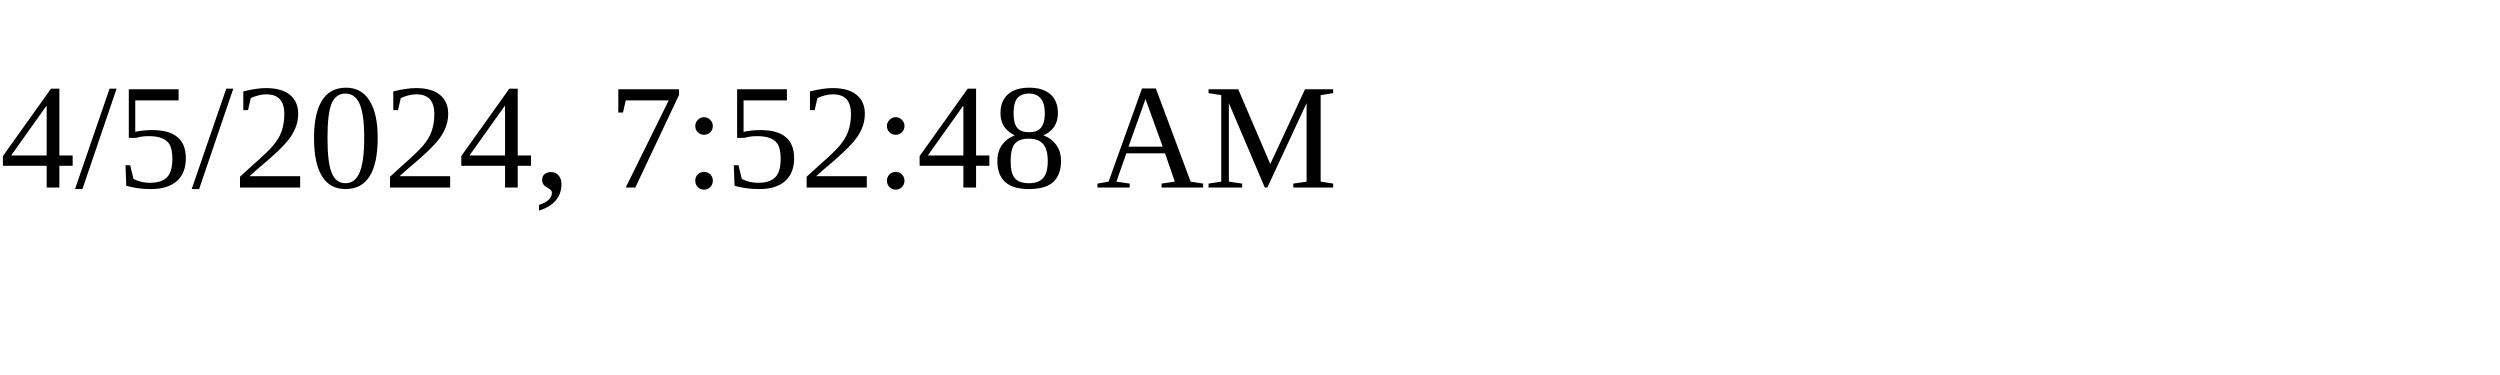
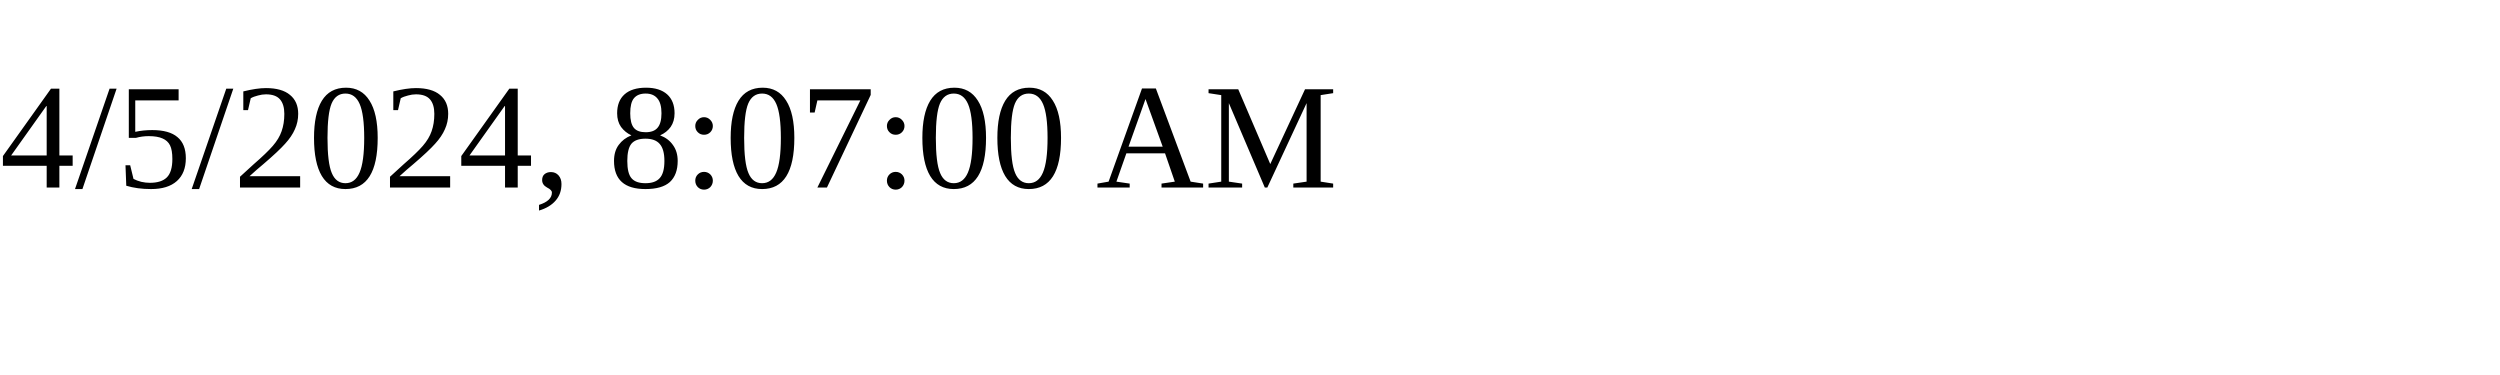
<svg xmlns="http://www.w3.org/2000/svg" height="30" width="200">
-   <text x="0" y="15">4/5/2024, 7:52:48 AM</text>
+   <text x="0" y="15">4/5/2024, 8:07:00 AM</text>
</svg>
